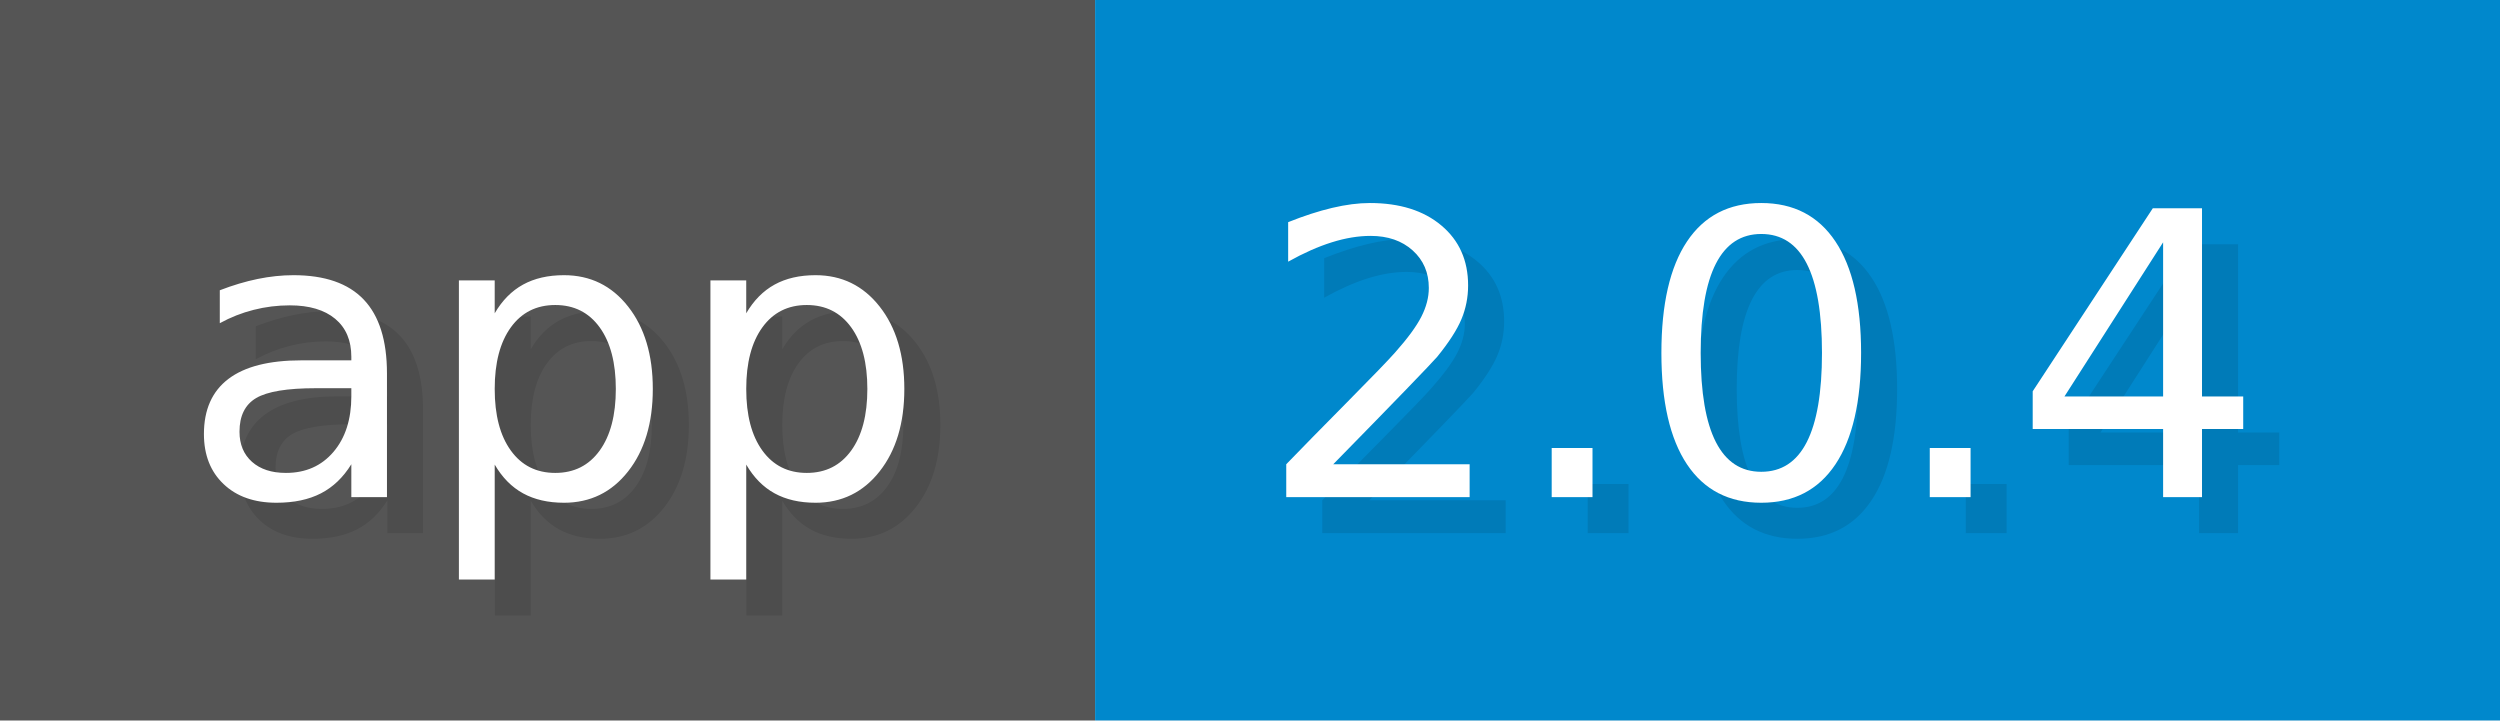
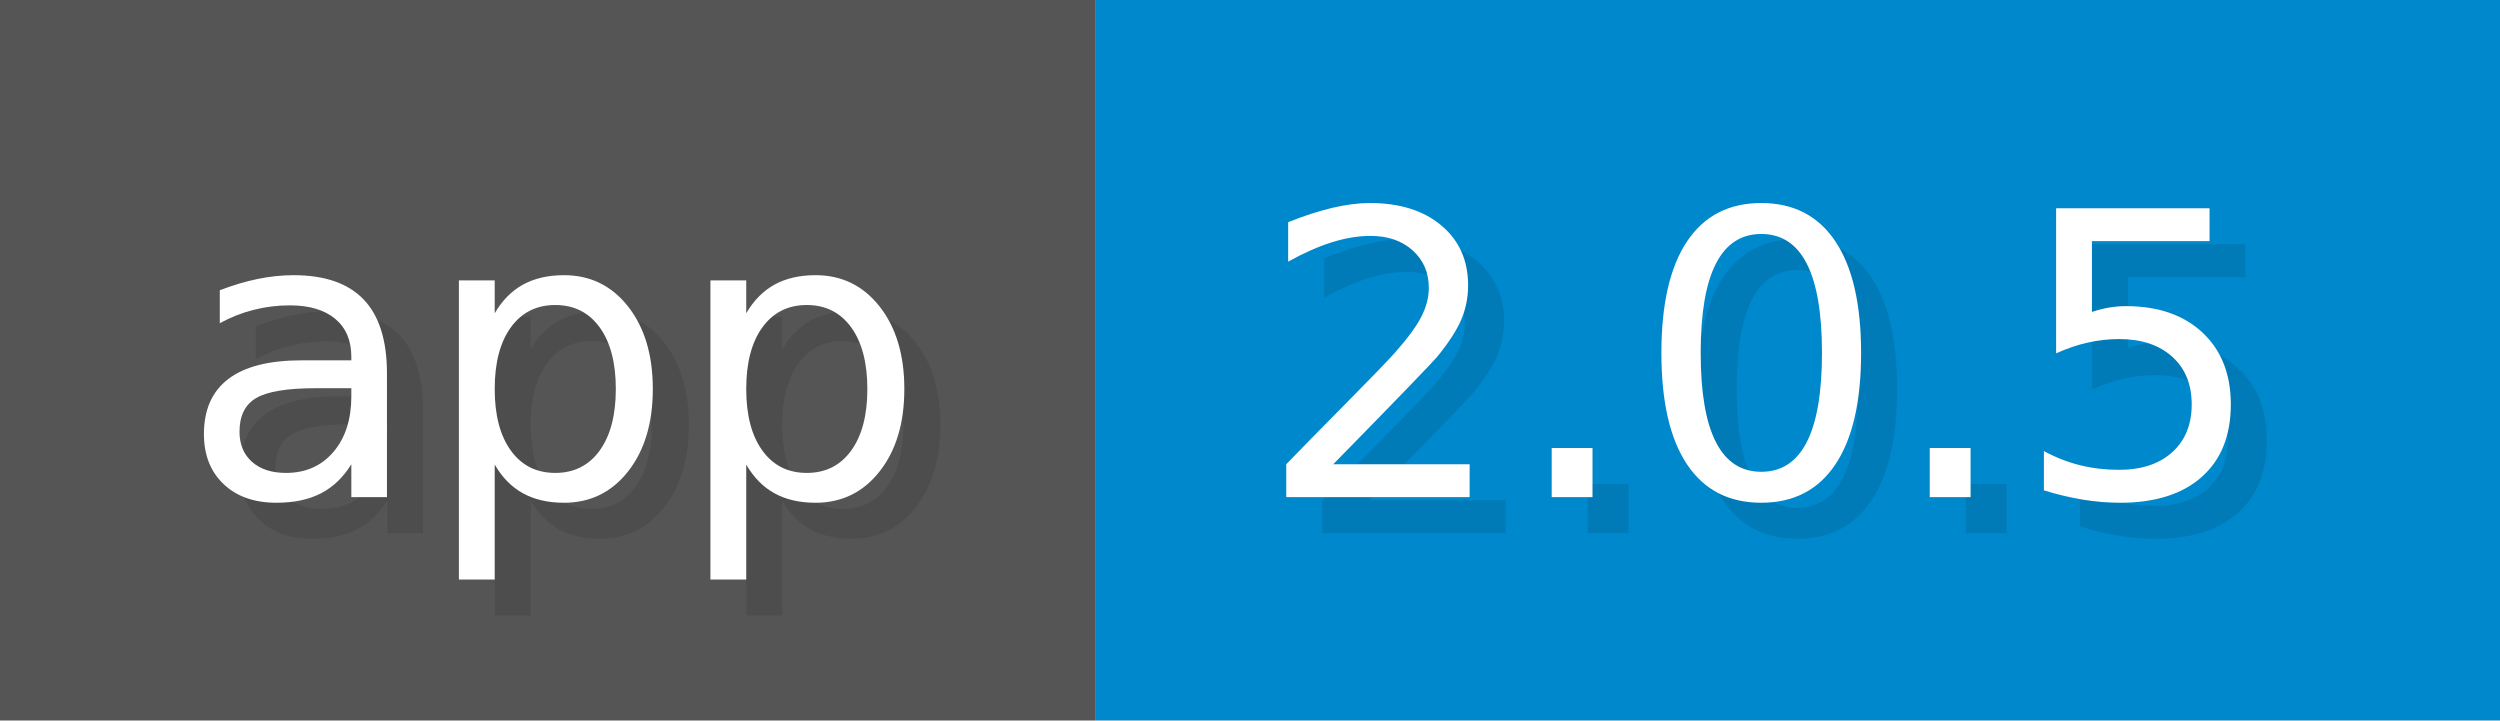
<svg xmlns="http://www.w3.org/2000/svg" width="69.4" height="20" viewBox="0 0 694 200">
  <g>
    <rect fill="#555" width="304" height="200" />
    <rect fill="#08C" x="304" width="390" height="200" />
  </g>
  <g fill="#fff" text-anchor="start" font-family="Verdana,DejaVu Sans,sans-serif" font-size="110">
    <text x="60" y="148" textLength="204" fill="#000" opacity="0.1">app</text>
    <text x="50" y="138" textLength="204">app</text>
-     <text x="359" y="148" textLength="290" fill="#000" opacity="0.1">2.0.4</text>
-     <text x="349" y="138" textLength="290">2.0.4</text>
+     <text x="359" y="148" textLength="290" fill="#000" opacity="0.1">2.0.5</text>
+     <text x="349" y="138" textLength="290">2.0.5</text>
  </g>
</svg>
